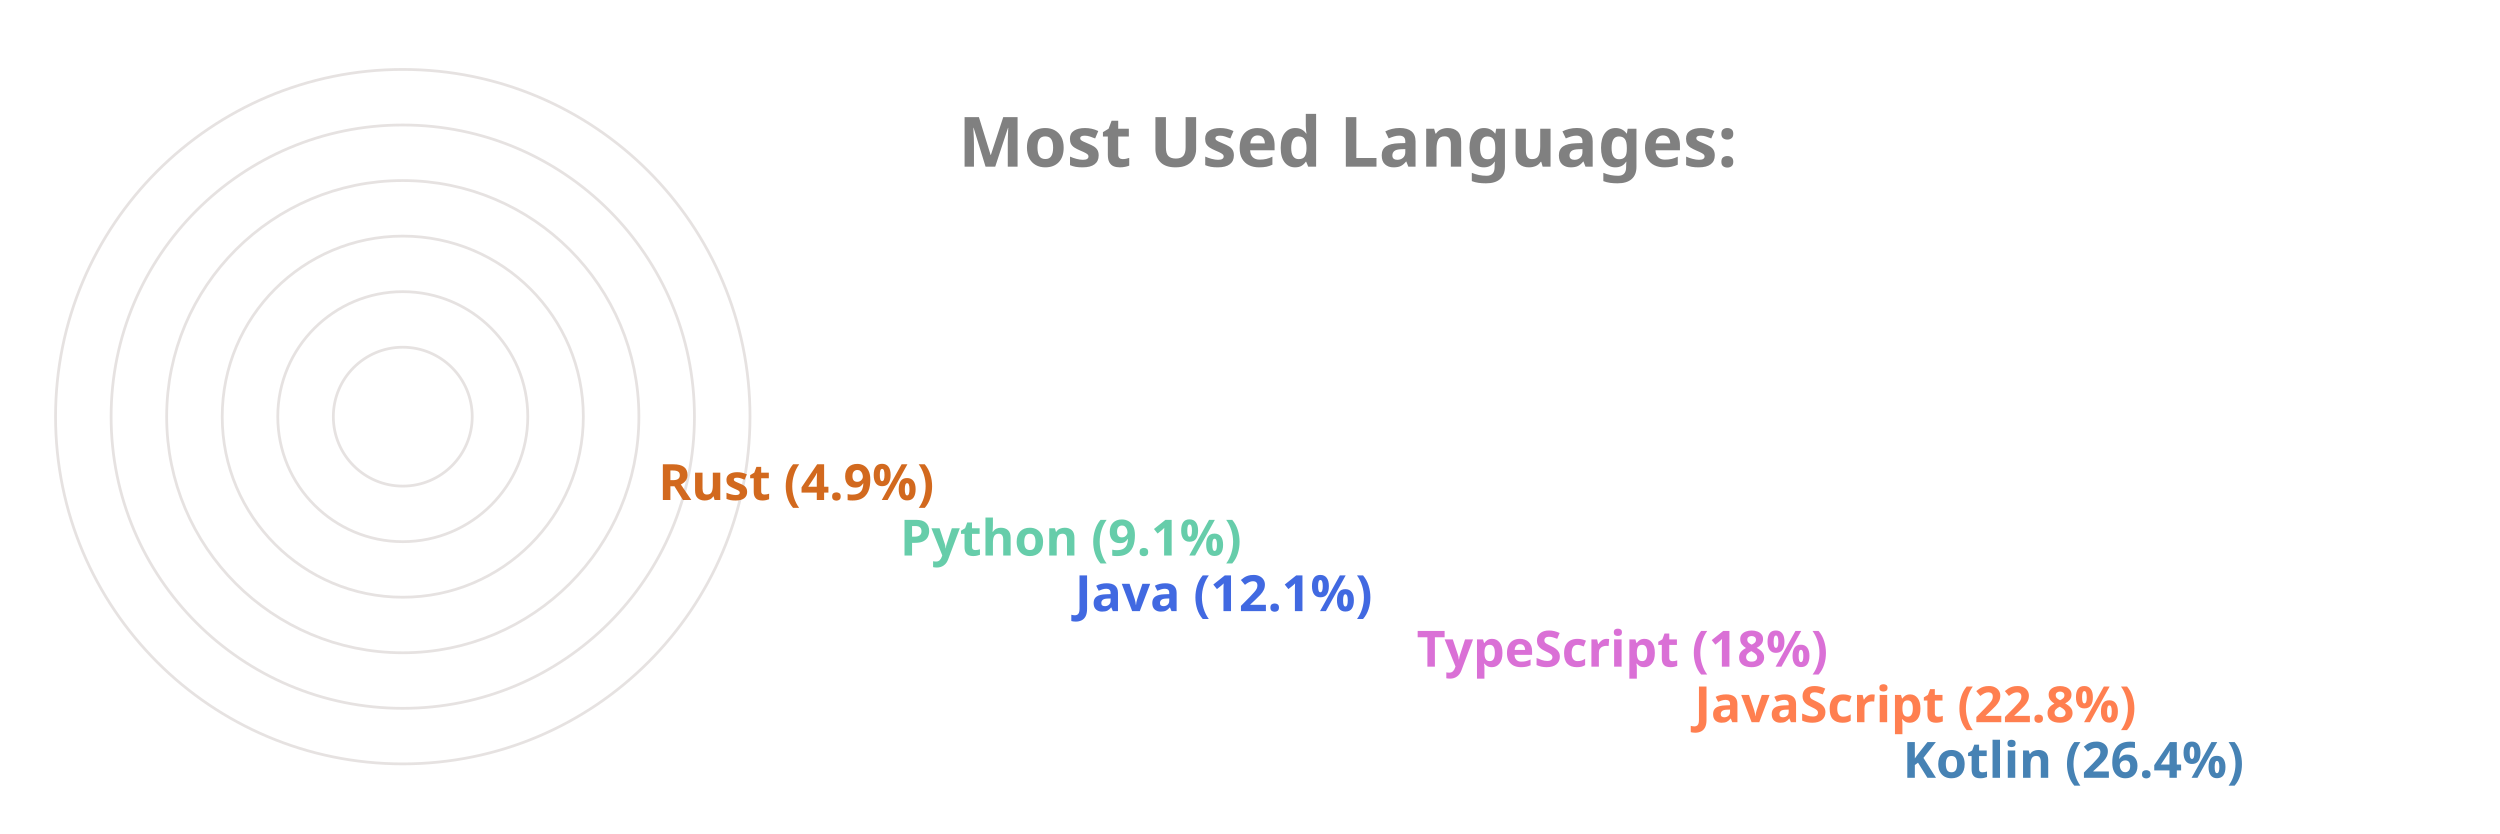
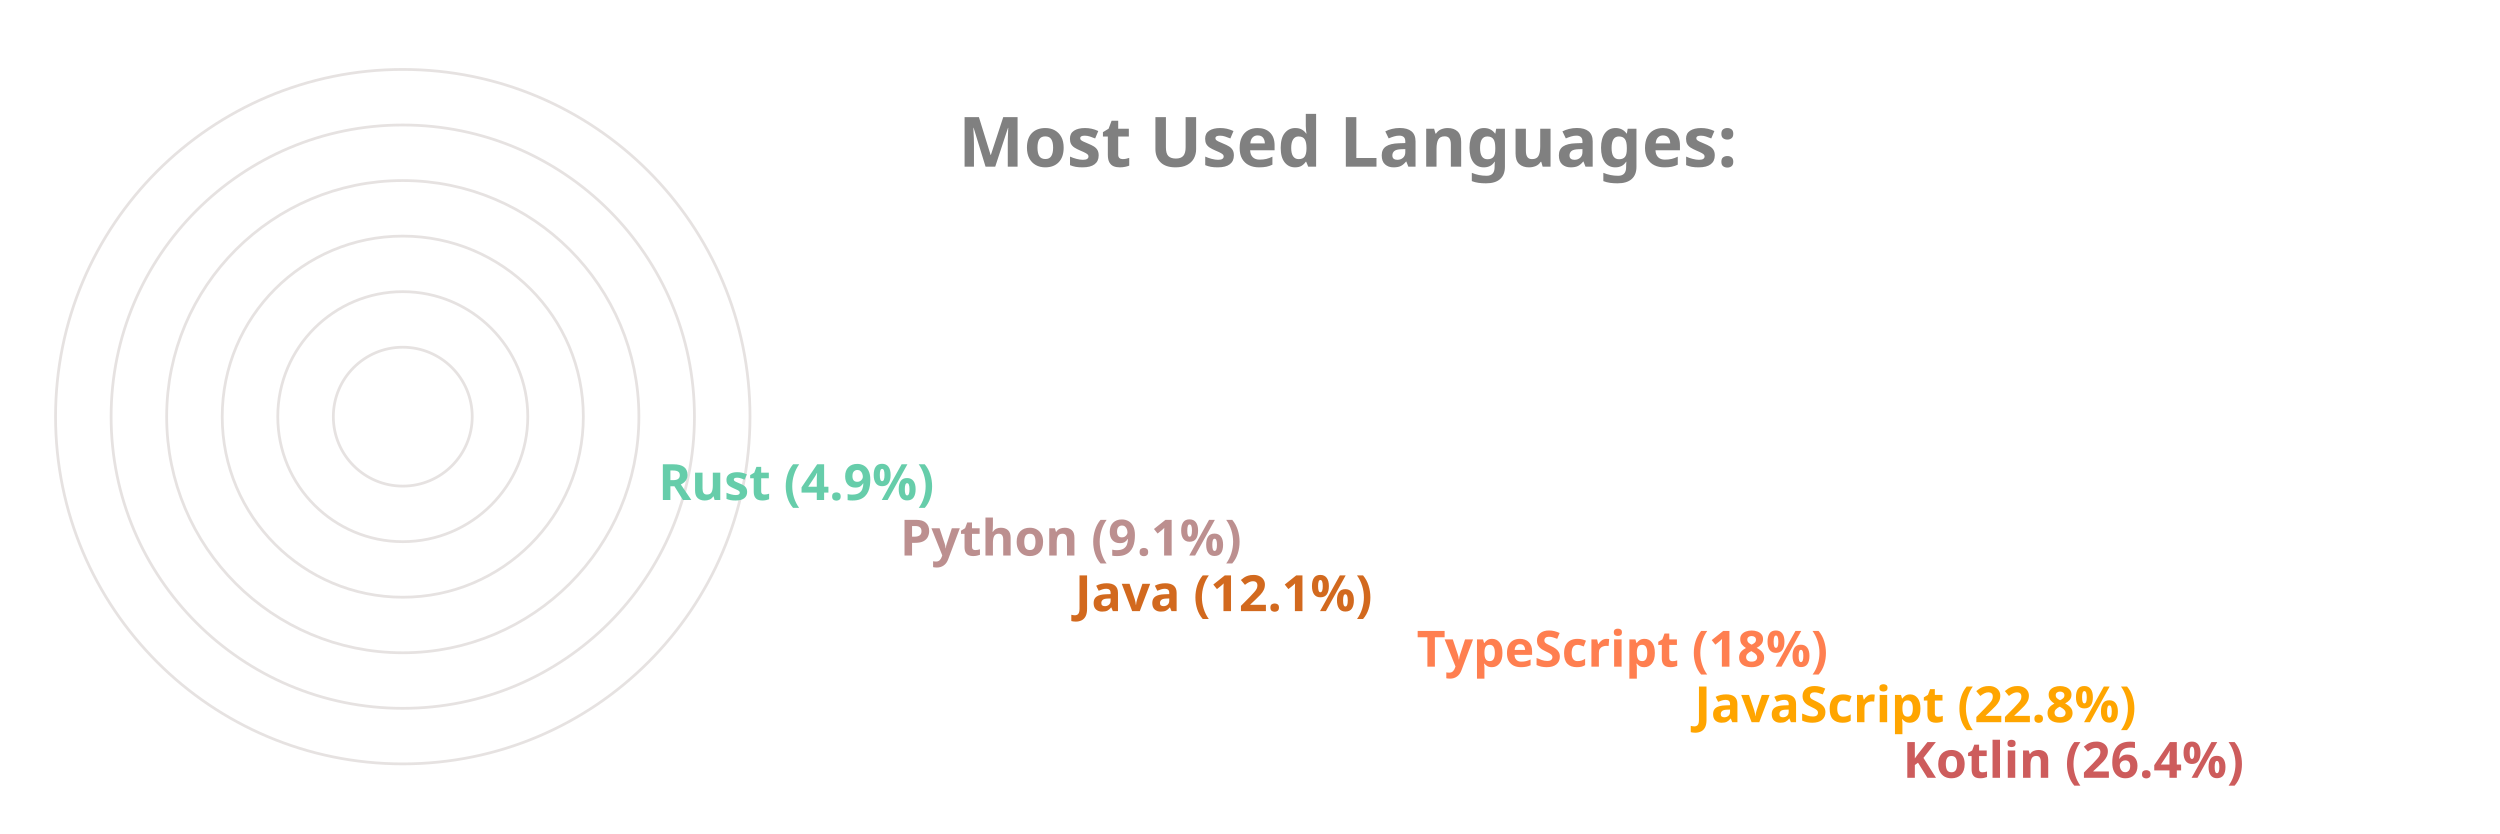
<svg xmlns="http://www.w3.org/2000/svg" viewBox="0 0 650 300" height="200px" width="600px">
  <style>
		.label {
			font: bold 25px sans-serif;
			color: #404040;
			-webkit-text-stroke: 1px white;
	  	}
		.name {
			font: bold 18px sans-serif;
			color: #404040;
	  	}

		.line {
			stroke-dasharray: 1000;
			stroke-dashoffset: 1000;
			animation: dash 3.5s ease-in-out forwards;	
			animation-iteration-count: infinite;
			animation-direction: alternate-reverse;
		}

		.path {
			stroke-dasharray: 1000;
			stroke-dashoffset: 1000;
			animation: dash 3.5s ease-in-out forwards;	
			animation-iteration-count: infinite;
			animation-direction: alternate-reverse;
		}
		  
		@keyframes dash {
			to {
				stroke-dashoffset: 0;
			}
		}

	</style>
  <g stroke="#E6E2E1" fill="none" stroke-width="1">
    <circle cx="20" cy="150" r="125" />
    <circle cx="20" cy="150" r="105" />
    <circle cx="20" cy="150" r="85" />
    <circle cx="20" cy="150" r="65" />
    <circle cx="20" cy="150" r="45" />
    <circle cx="20" cy="150" r="25" />
  </g>
  <g fill="none" stroke-width="20" class="line">
-     <line x2="550" y2="275" x1="20" y1="275" stroke="SteelBlue" />
-     <line x2="475" y2="255" x1="20" y1="255" stroke="Coral" />
-     <line x2="375" y2="235" x1="20" y1="235" stroke="Orchid" />
-     <line x2="252" y2="215" x1="20" y1="215" stroke="RoyalBlue" />
-     <line x2="189" y2="195" x1="20" y1="195" stroke="MediumAquaMarine" />
-     <line x2="102" y2="175" x1="20" y1="175" stroke="Chocolate" />
+     <line x2="550" y2="275" x1="20" y1="275" stroke="IndianRed" />
+     <line x2="475" y2="255" x1="20" y1="255" stroke="Orange" />
+     <line x2="375" y2="235" x1="20" y1="235" stroke="Coral" />
+     <line x2="252" y2="215" x1="20" y1="215" stroke="Chocolate" />
+     <line x2="189" y2="195" x1="20" y1="195" stroke="RosyBrown" />
+     <line x2="102" y2="175" x1="20" y1="175" stroke="MediumAquaMarine" />
  </g>
  <g fill="none" stroke-width="20" stroke-linecap="round" class="path">
-     <path d="M 20 275 A 125 125 45 0 1 -92 95" stroke="SteelBlue" />
-     <path d="M 20 255 A 105 105 45 0 1 -76 108" stroke="Coral" />
-     <path d="M 20 235 A 85 85 45 0 1 -60 123" stroke="Orchid" />
-     <path d="M 20 215 A 65 65 45 0 1 -43 136" stroke="RoyalBlue" />
-     <path d="M 20 195 A 45 45 45 0 1 -24 142" stroke="MediumAquaMarine" />
-     <path d="M 20 175 A 25 25 45 0 1 -4 147" stroke="Chocolate" />
+     <path d="M 20 275 A 125 125 45 0 1 -92 95" stroke="IndianRed" />
+     <path d="M 20 255 A 105 105 45 0 1 -76 108" stroke="Orange" />
+     <path d="M 20 235 A 85 85 45 0 1 -60 123" stroke="Coral" />
+     <path d="M 20 215 A 65 65 45 0 1 -43 136" stroke="Chocolate" />
+     <path d="M 20 195 A 45 45 45 0 1 -24 142" stroke="RosyBrown" />
+     <path d="M 20 175 A 25 25 45 0 1 -4 147" stroke="MediumAquaMarine" />
  </g>
  <g class="name">
-     <text x="560" y="280" fill="SteelBlue">Kotlin (26.4%)</text>
-     <text x="485" y="260" fill="Coral">JavaScript (22.8%)</text>
-     <text x="385" y="240" fill="Orchid">TypeScript (18%)</text>
-     <text x="262" y="220" fill="RoyalBlue">Java (12.1%)</text>
-     <text x="199" y="200" fill="MediumAquaMarine">Python (9.1%)</text>
-     <text x="112" y="180" fill="Chocolate">Rust (4.9%)</text>
+     <text x="560" y="280" fill="IndianRed">Kotlin (26.4%)</text>
+     <text x="485" y="260" fill="Orange">JavaScript (22.8%)</text>
+     <text x="385" y="240" fill="Coral">TypeScript (18%)</text>
+     <text x="262" y="220" fill="Chocolate">Java (12.1%)</text>
+     <text x="199" y="200" fill="RosyBrown">Python (9.1%)</text>
+     <text x="112" y="180" fill="MediumAquaMarine">Rust (4.9%)</text>
  </g>
  <g class="label">
    <text x="220" y="60" fill="grey">Most Used Languages:</text>
  </g>
</svg>
